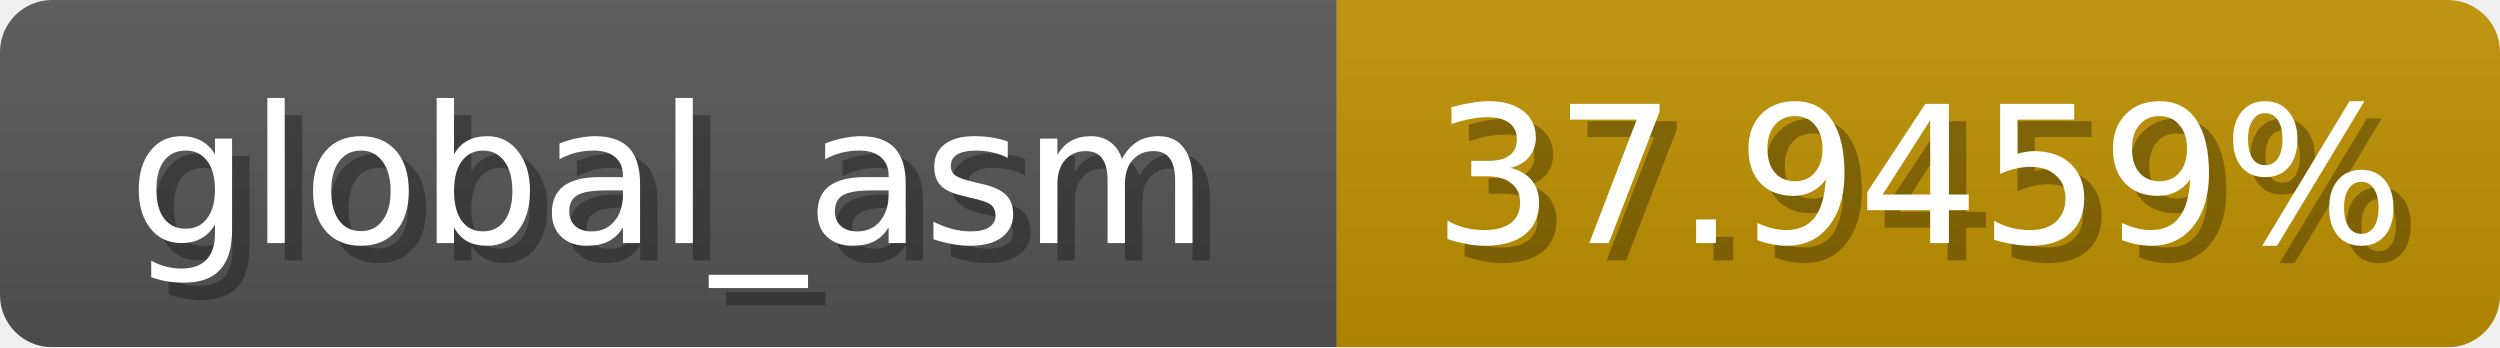
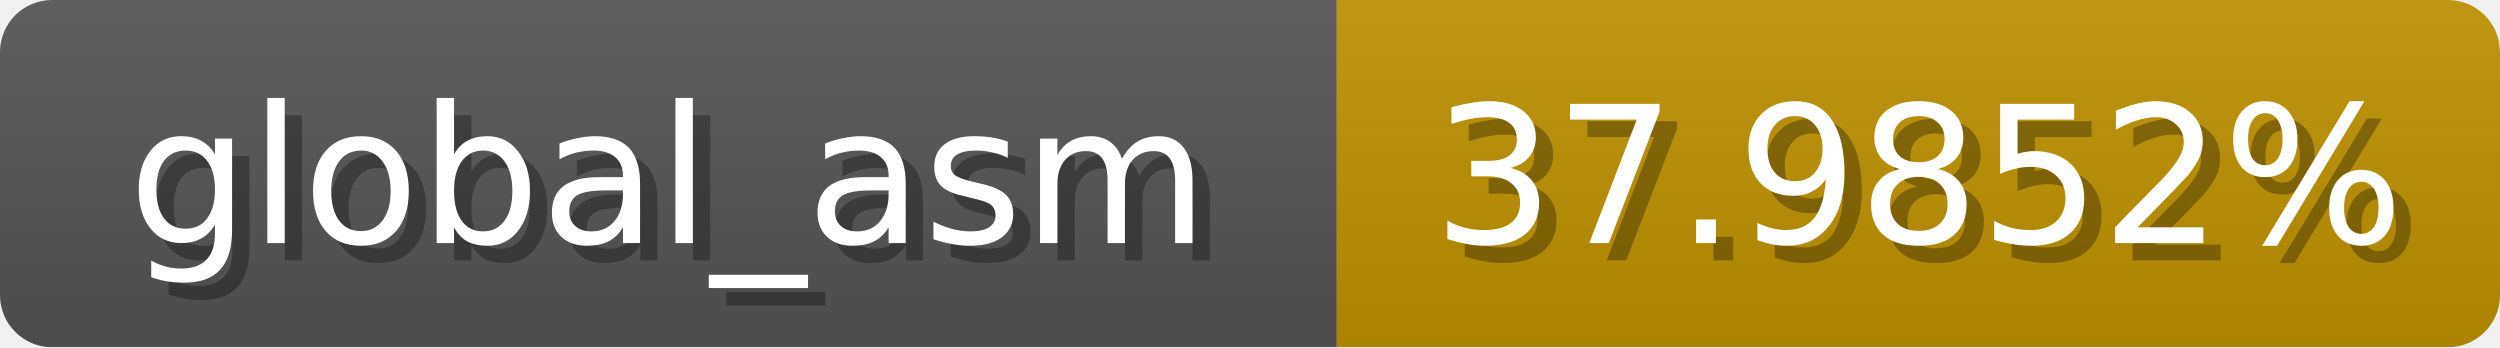
<svg xmlns="http://www.w3.org/2000/svg" width="144" height="20">
  <linearGradient id="b" x2="0" y2="100%">
    <stop offset="0" stop-color="#bbb" stop-opacity=".1" />
    <stop offset="1" stop-opacity=".1" />
  </linearGradient>
  <mask id="anybadge_1">
    <rect width="144" height="20" rx="3" fill="#fff" />
  </mask>
  <g mask="url(#anybadge_1)">
    <path fill="#555" d="M0 0h77v20H0z" />
    <path fill="#c09200" d="M77 0h67v20H77z" />
    <path fill="url(#b)" d="M0 0h144v20H0z" />
  </g>
  <g fill="#fff" text-anchor="middle" font-family="DejaVu Sans,Verdana,Geneva,sans-serif" font-size="11">
    <text x="39.5" y="15" fill="#010101" fill-opacity=".3">global_asm</text>
    <text x="38.5" y="14">global_asm</text>
  </g>
  <g fill="#fff" text-anchor="middle" font-family="DejaVu Sans,Verdana,Geneva,sans-serif" font-size="11">
-     <text x="111.5" y="15" fill="#010101" fill-opacity=".3">37.9459%</text>
-     <text x="110.5" y="14">37.9459%</text>
+     <text x="111.5" y="15" fill="#010101" fill-opacity=".3">37.9852%</text>
+     <text x="110.5" y="14">37.9852%</text>
  </g>
</svg>
